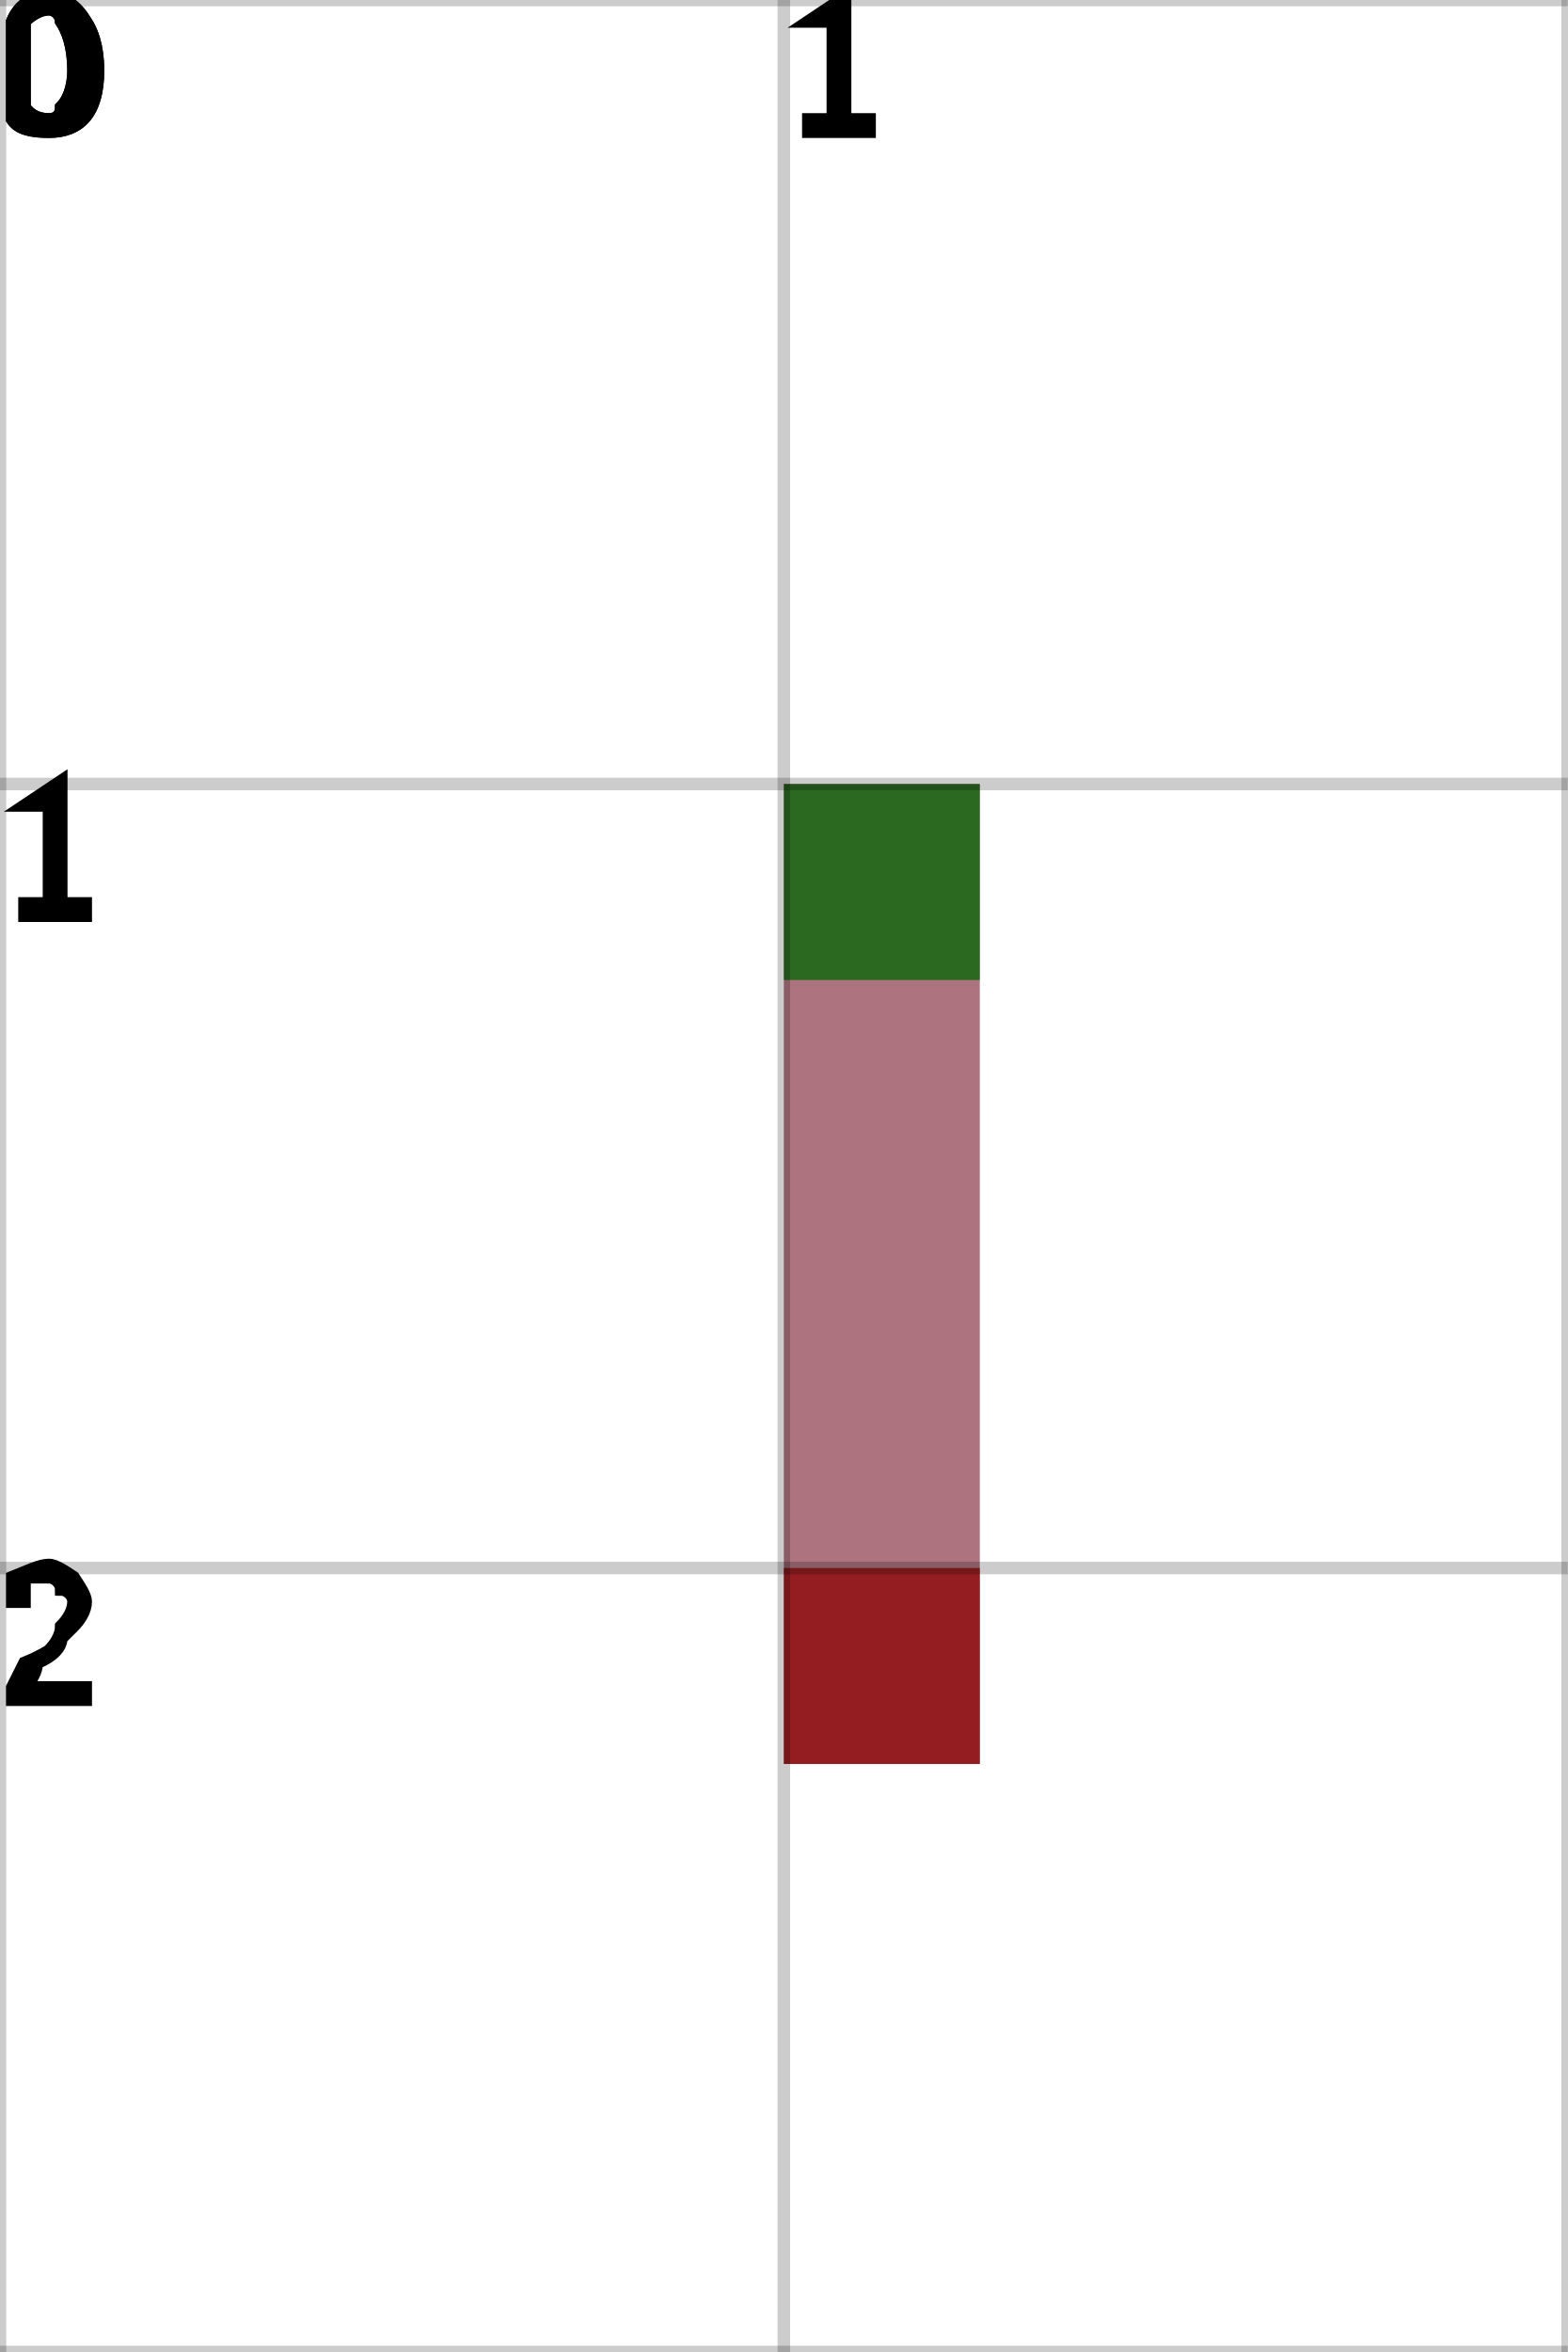
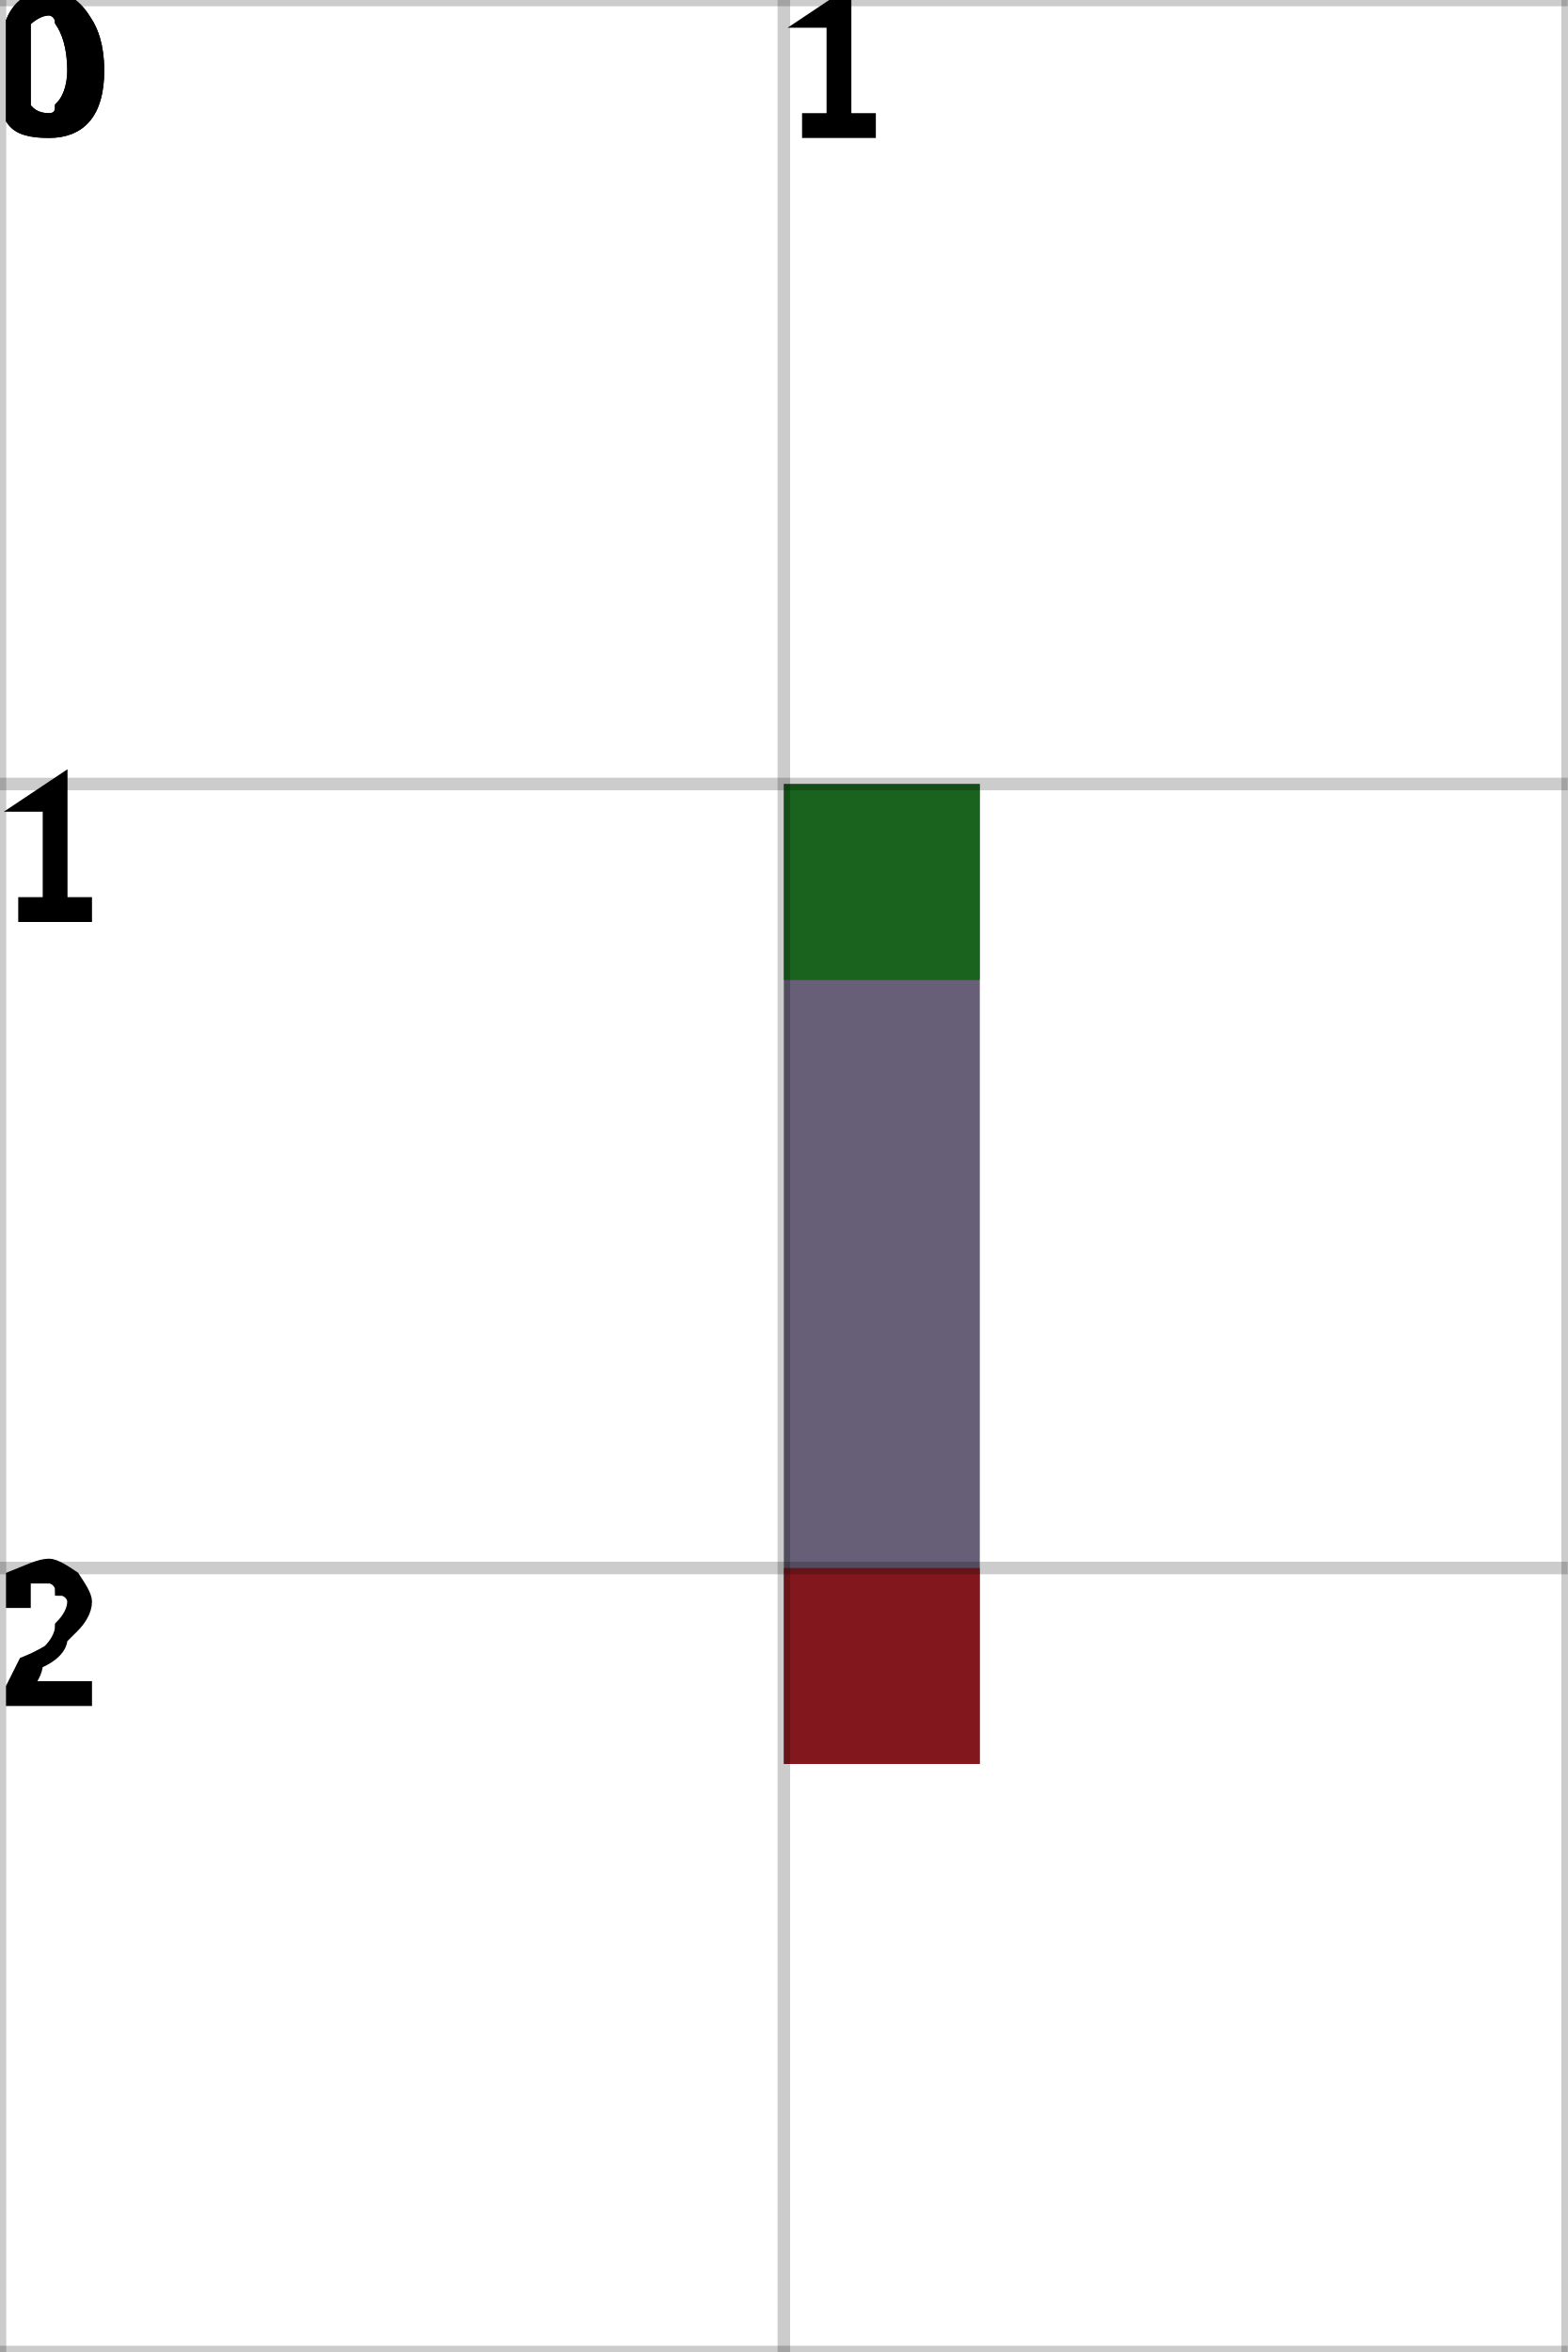
<svg xmlns="http://www.w3.org/2000/svg" height="100%" viewBox="0 0 2 3" width="100%" background-color="none">
-   <path d="M 1.25 1 L 1 1 L 1 2.25 L 1.25 2.25 Z" fill="#924554" opacity="0.75" stroke="transparent" stroke-width="0.5" />
+   <path d="M 1.25 1 L 1 1 L 1 2.25 L 1.25 2.25 Z" fill="#332A4A" opacity="0.75" stroke="transparent" stroke-width="0.5" />
  <rect fill="darkGreen" height="0.25" opacity="0.75" stroke="transparent" stroke-width="0.5" width="0.25" x="1" y="1" />
  <rect fill="darkRed" height="0.25" opacity="0.75" stroke="transparent" stroke-width="0.5" width="0.25" x="1" y="2" />
  <line dominant-baseline="hanging" fill="transparent" font-size="0.25" opacity="0.2" stroke="black" stroke-width="0.016" text-anchor="start" x1="0" x2="0" y1="0" y2="3" />
  <text dominant-baseline="hanging" fill="black" font-size="0.25" opacity="1" stroke="black" stroke-width="0.016" text-anchor="start" x="0" y="0">0</text>
  <line dominant-baseline="hanging" fill="transparent" font-size="0.25" opacity="0.2" stroke="black" stroke-width="0.016" text-anchor="start" x1="1" x2="1" y1="0" y2="3" />
  <text dominant-baseline="hanging" fill="black" font-size="0.25" opacity="1" stroke="black" stroke-width="0.016" text-anchor="start" x="1" y="0">1</text>
  <line dominant-baseline="hanging" fill="transparent" font-size="0.25" opacity="0.2" stroke="black" stroke-width="0.016" text-anchor="start" x1="2" x2="2" y1="0" y2="3" />
  <line dominant-baseline="hanging" fill="transparent" font-size="0.25" opacity="0.2" stroke="black" stroke-width="0.016" text-anchor="start" x1="0" x2="2" y1="0" y2="0" />
  <text dominant-baseline="hanging" fill="black" font-size="0.25" opacity="1" stroke="black" stroke-width="0.016" text-anchor="start" x="0" y="0">0</text>
  <line dominant-baseline="hanging" fill="transparent" font-size="0.25" opacity="0.2" stroke="black" stroke-width="0.016" text-anchor="start" x1="0" x2="2" y1="1" y2="1" />
  <text dominant-baseline="hanging" fill="black" font-size="0.25" opacity="1" stroke="black" stroke-width="0.016" text-anchor="start" x="0" y="1">1</text>
  <line dominant-baseline="hanging" fill="transparent" font-size="0.25" opacity="0.2" stroke="black" stroke-width="0.016" text-anchor="start" x1="0" x2="2" y1="2" y2="2" />
  <text dominant-baseline="hanging" fill="black" font-size="0.25" opacity="1" stroke="black" stroke-width="0.016" text-anchor="start" x="0" y="2">2</text>
  <line dominant-baseline="hanging" fill="transparent" font-size="0.25" opacity="0.2" stroke="black" stroke-width="0.016" text-anchor="start" x1="0" x2="2" y1="3" y2="3" />
</svg>
